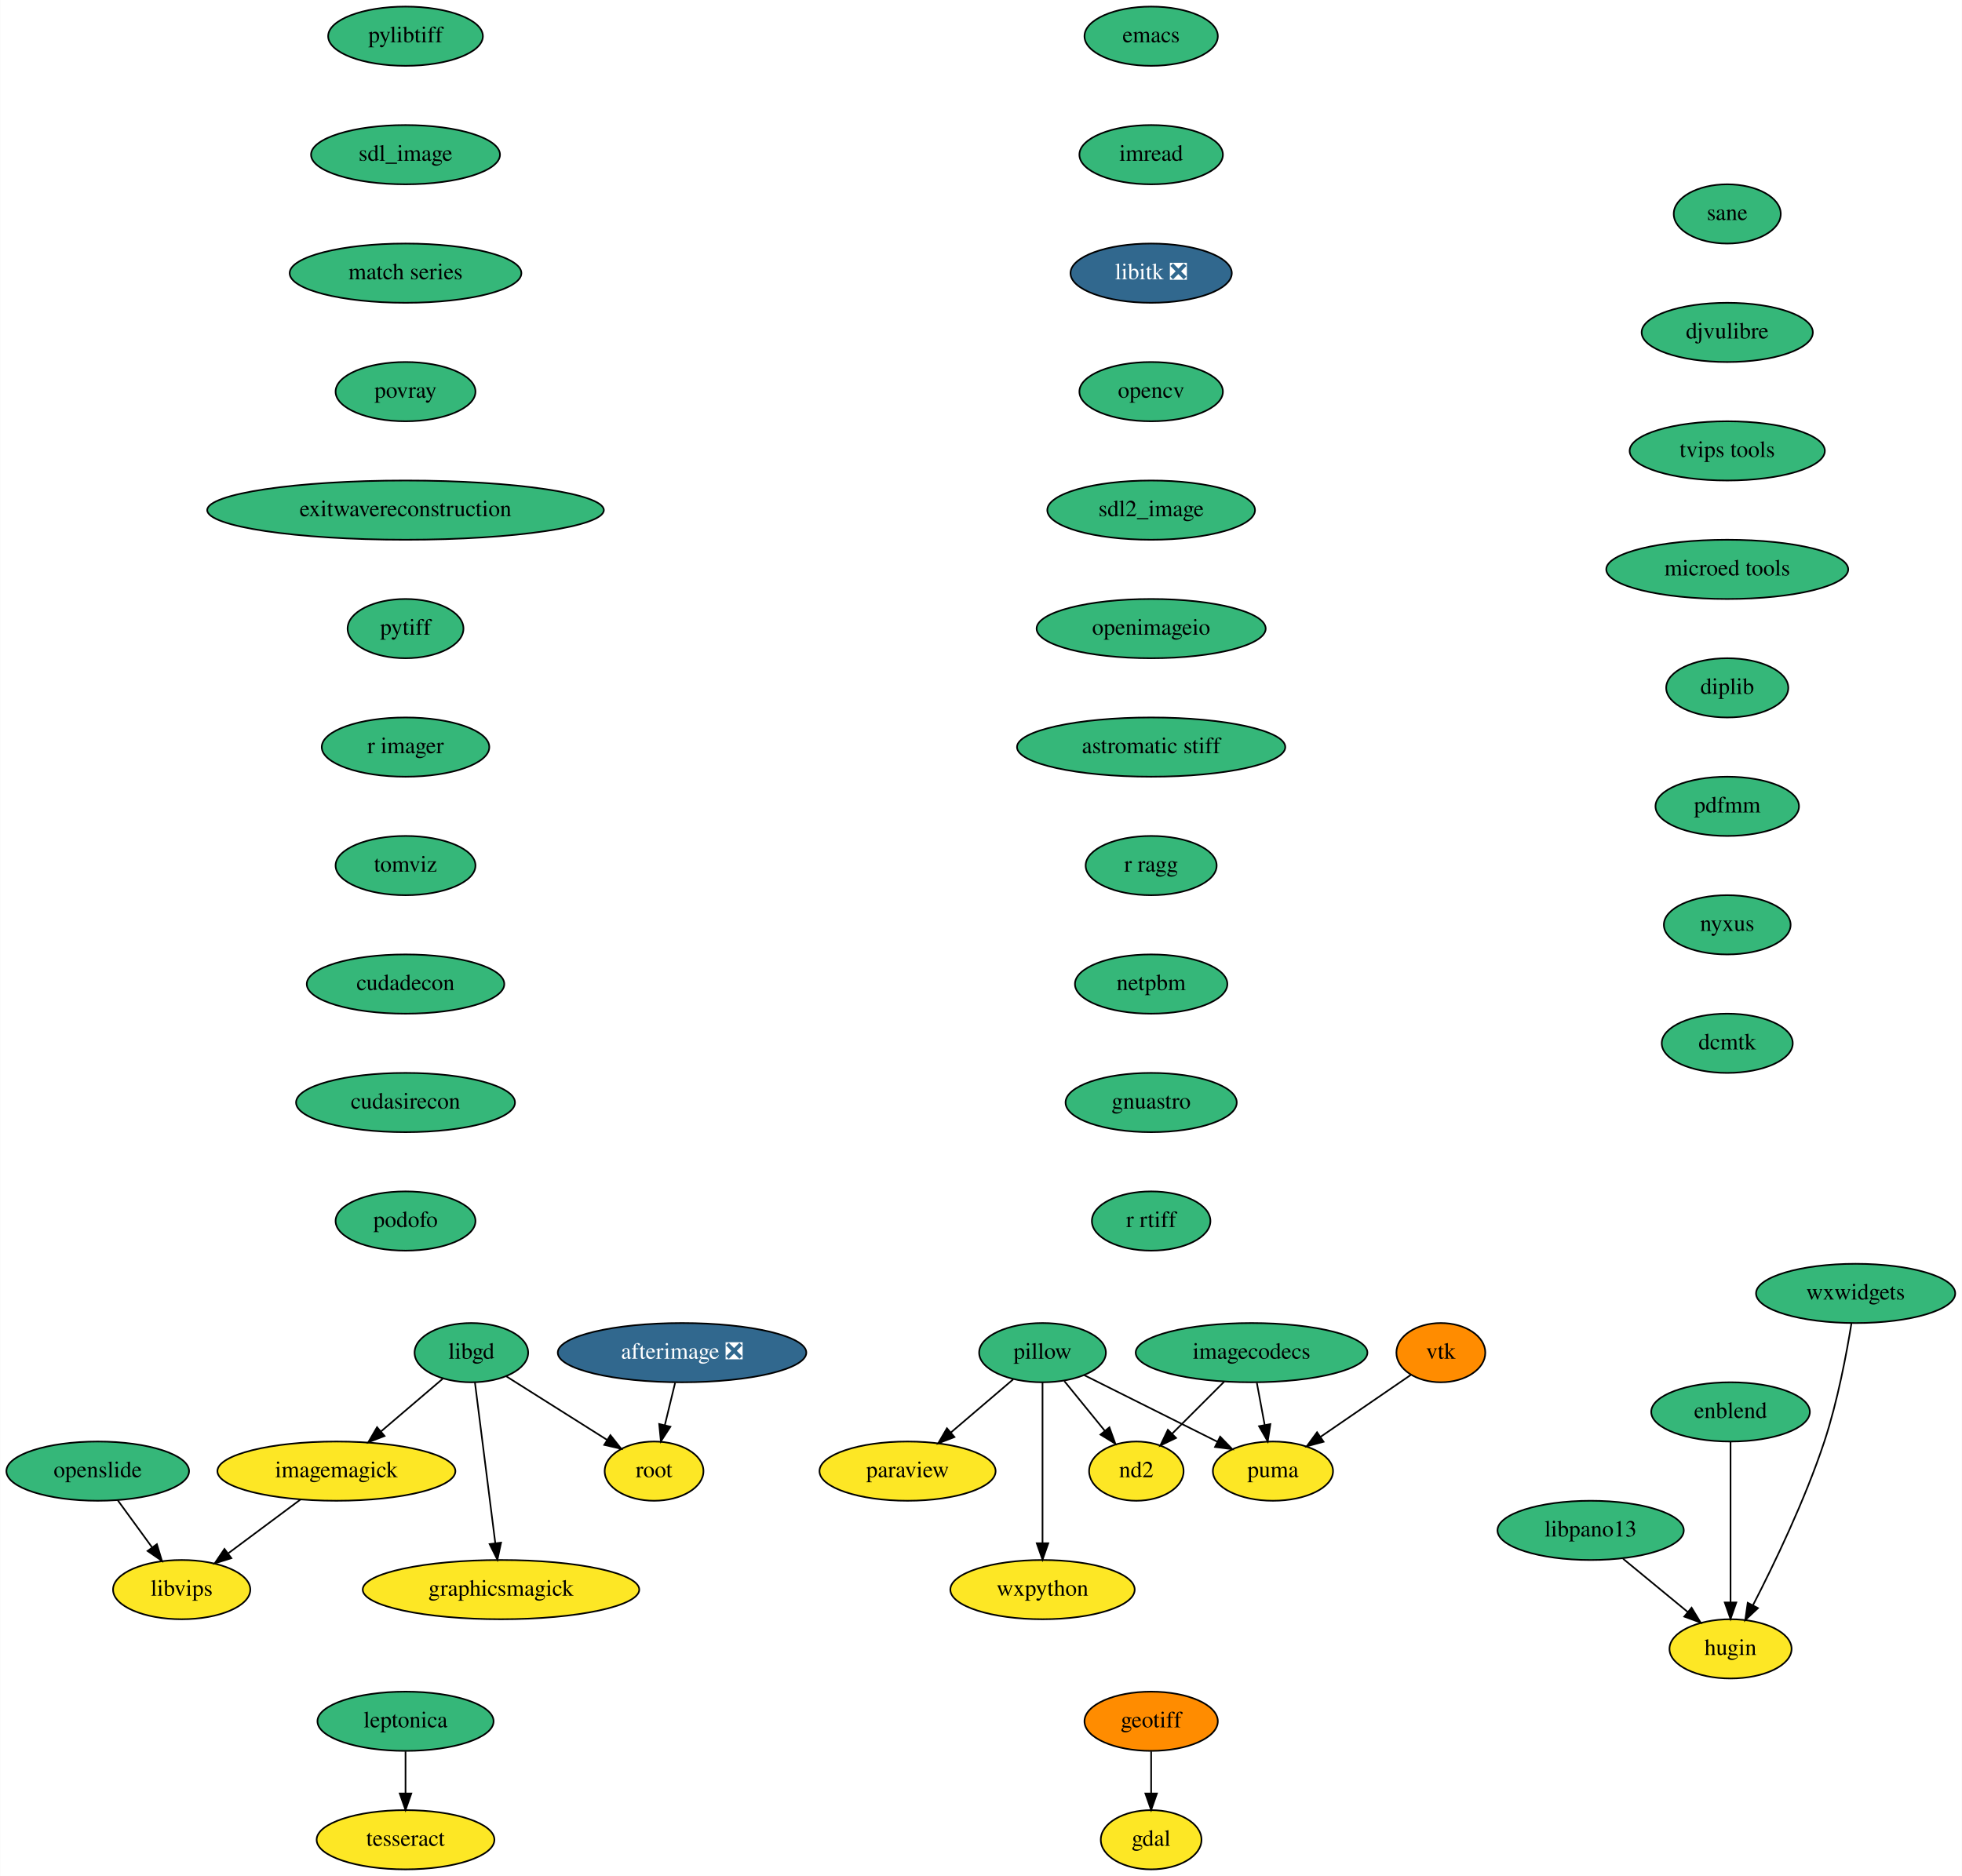
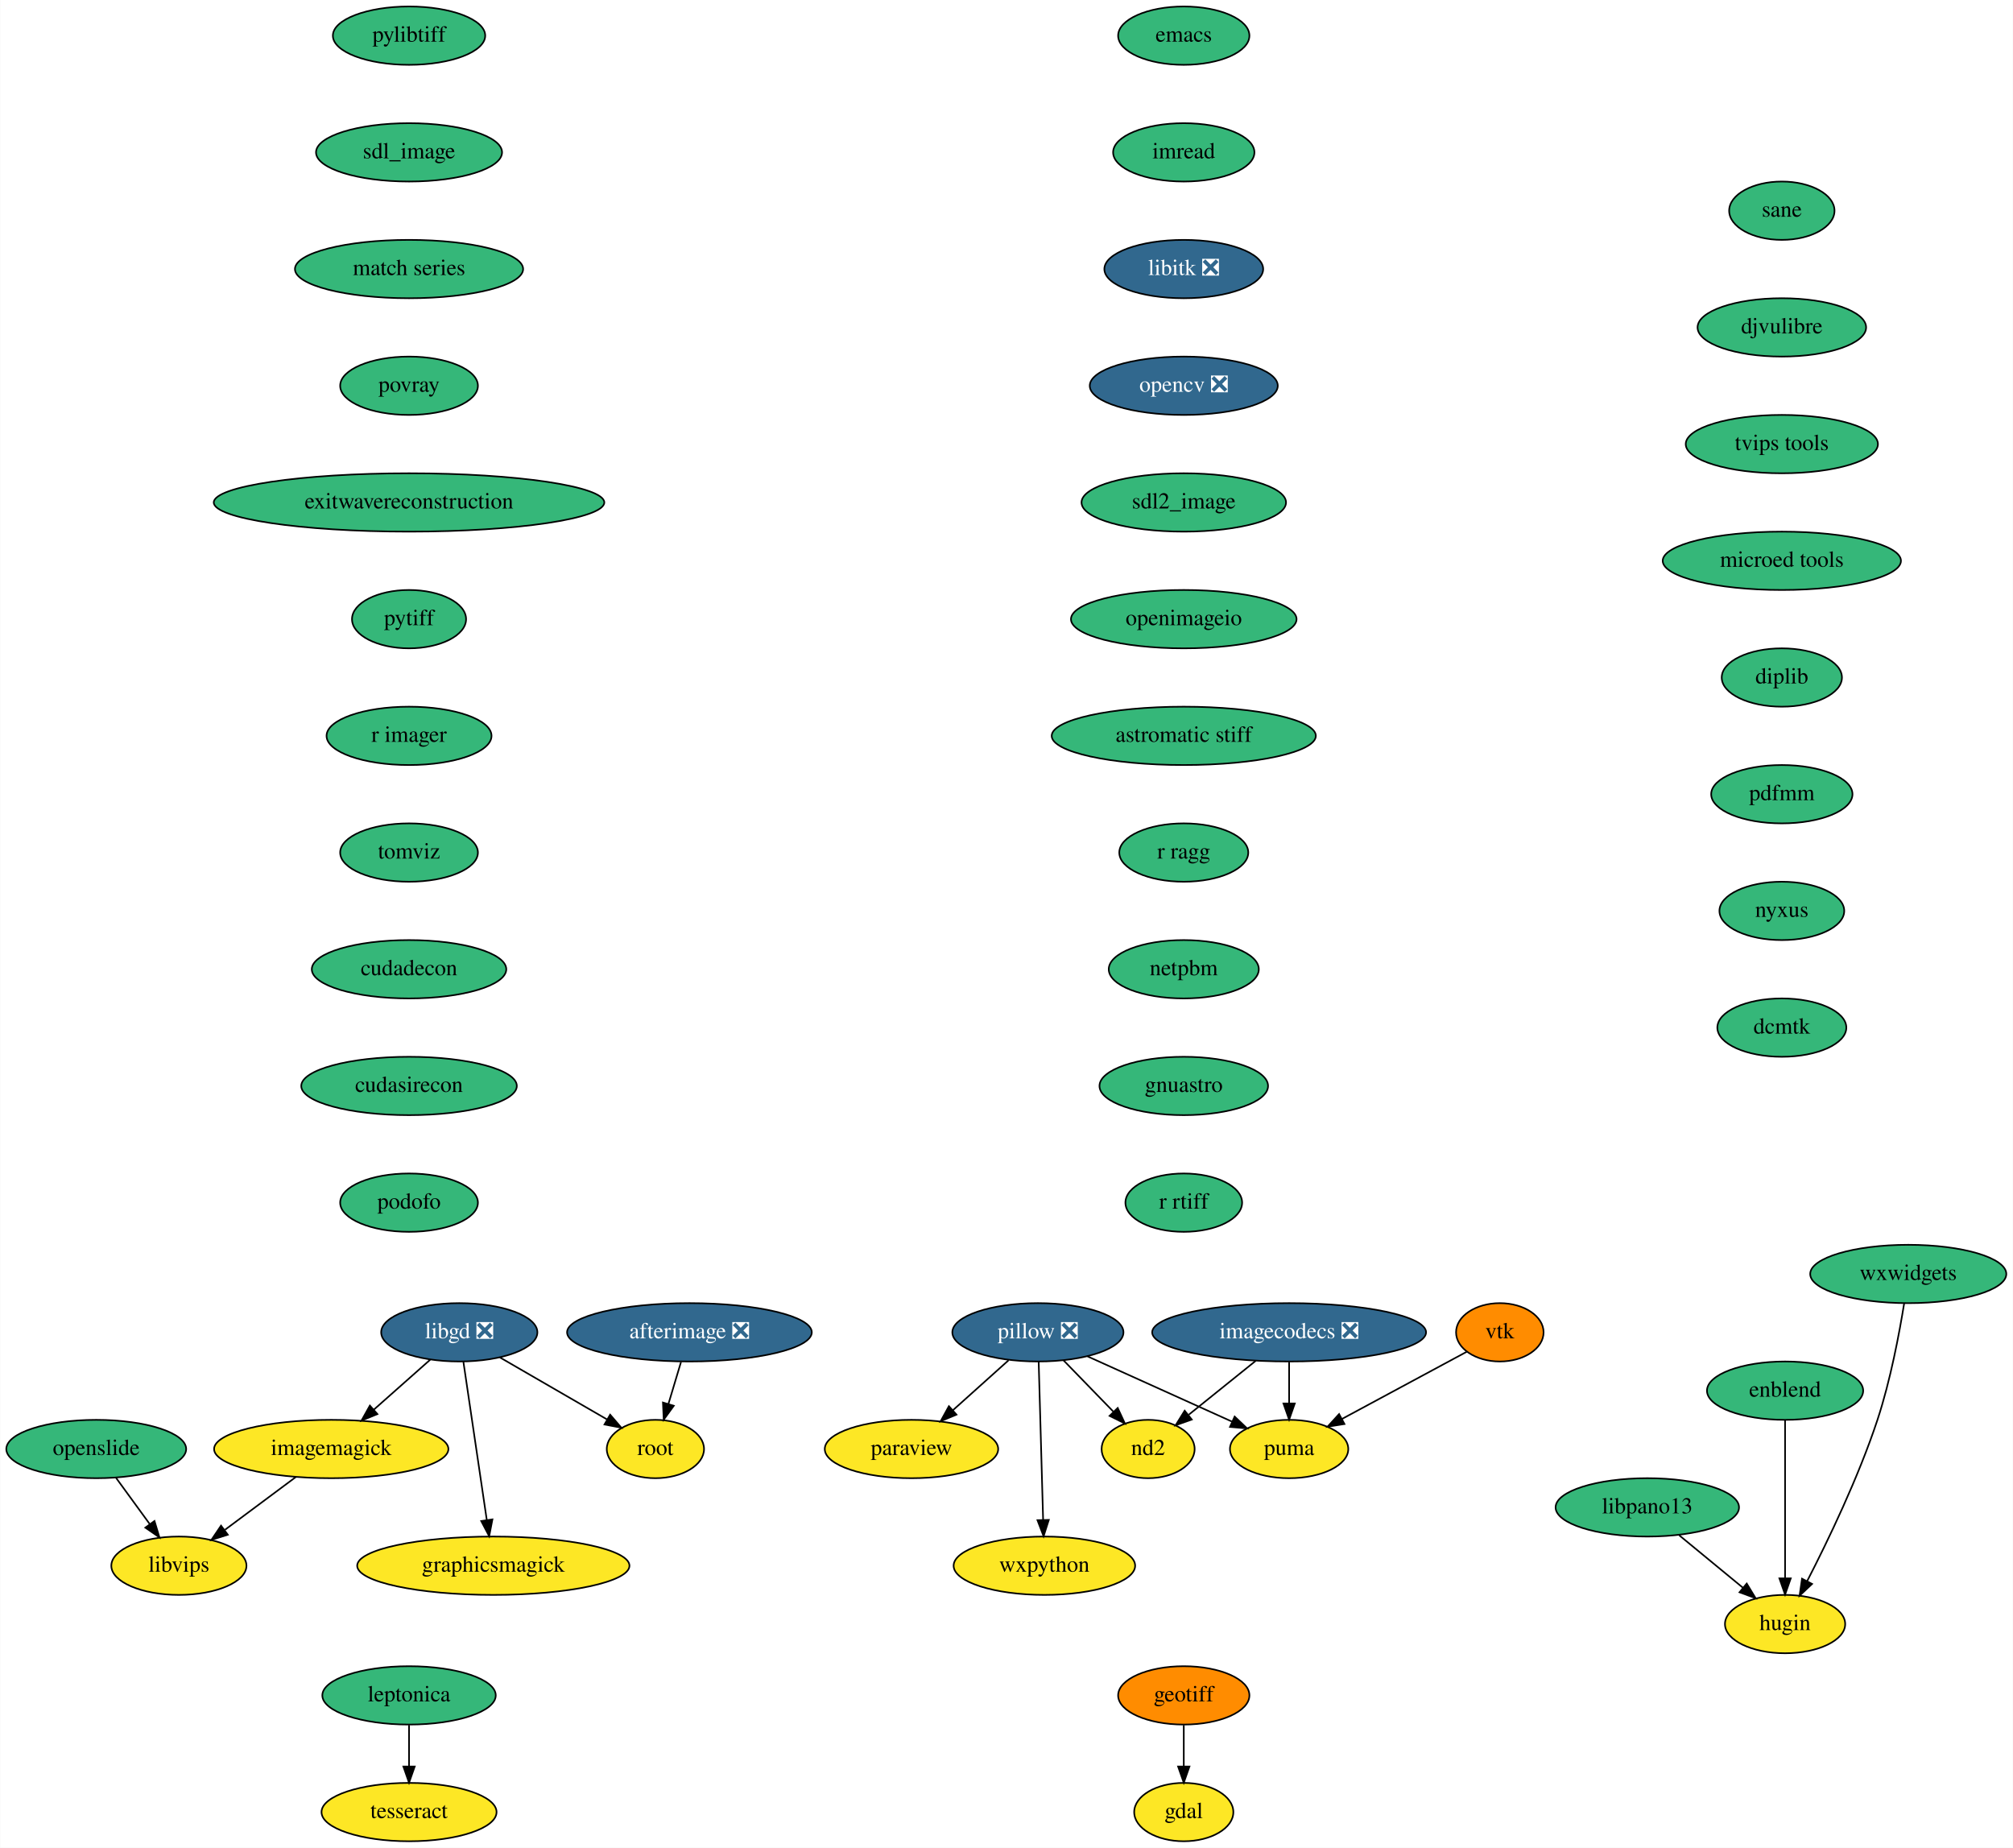
- <svg xmlns="http://www.w3.org/2000/svg" xmlns:xlink="http://www.w3.org/1999/xlink" width="1192pt" height="1140pt" viewBox="0.00 0.00 1191.75 1140.00">
+ <svg xmlns="http://www.w3.org/2000/svg" xmlns:xlink="http://www.w3.org/1999/xlink" width="1242pt" height="1140pt" viewBox="0.00 0.00 1241.75 1140.00">
  <g id="graph0" class="graph" transform="scale(1 1) rotate(0) translate(4 1136)">
-     <polygon fill="white" stroke="none" points="-4,4 -4,-1136 1187.75,-1136 1187.75,4 -4,4" />
+     <polygon fill="white" stroke="none" points="-4,4 -4,-1136 1237.75,-1136 1237.75,4 -4,4" />
    <g id="node1" class="node">
      <g id="a_node1">
        <a xlink:href="https://github.com/conda-forge/emacs-feedstock" xlink:title="emacs">
-           <ellipse fill="#35b779" stroke="black" cx="695.25" cy="-1114" rx="40.5" ry="18" />
-           <text text-anchor="middle" x="695.25" y="-1110.3" font-family="Times,serif" font-size="14.00">emacs</text>
+           <ellipse fill="#35b779" stroke="black" cx="726.25" cy="-1114" rx="40.5" ry="18" />
+           <text text-anchor="middle" x="726.25" y="-1110.3" font-family="Times,serif" font-size="14.00">emacs</text>
        </a>
      </g>
    </g>
    <g id="node2" class="node">
      <g id="a_node2">
        <a xlink:href="https://github.com/conda-forge/imread-feedstock" xlink:title="imread">
-           <ellipse fill="#35b779" stroke="black" cx="695.25" cy="-1042" rx="43.59" ry="18" />
-           <text text-anchor="middle" x="695.25" y="-1038.3" font-family="Times,serif" font-size="14.00">imread</text>
+           <ellipse fill="#35b779" stroke="black" cx="726.25" cy="-1042" rx="43.59" ry="18" />
+           <text text-anchor="middle" x="726.25" y="-1038.3" font-family="Times,serif" font-size="14.00">imread</text>
        </a>
      </g>
    </g>
    <g id="node7" class="node">
      <g id="a_node7">
        <a xlink:href="https://github.com/conda-forge/libitk-feedstock/pull/78" xlink:title="libitk ❎">
-           <ellipse fill="#31688e" stroke="black" cx="695.25" cy="-970" rx="48.99" ry="18" />
-           <text text-anchor="middle" x="695.25" y="-966.3" font-family="Times,serif" font-size="14.00" fill="white">libitk ❎</text>
+           <ellipse fill="#31688e" stroke="black" cx="726.25" cy="-970" rx="48.99" ry="18" />
+           <text text-anchor="middle" x="726.25" y="-966.3" font-family="Times,serif" font-size="14.00" fill="white">libitk ❎</text>
        </a>
      </g>
    </g>
    <g id="node3" class="node">
      <g id="a_node3">
        <a xlink:href="https://github.com/conda-forge/gdal-feedstock" xlink:title="gdal">
-           <ellipse fill="#fde725" stroke="black" cx="695.25" cy="-18" rx="30.59" ry="18" />
-           <text text-anchor="middle" x="695.25" y="-14.3" font-family="Times,serif" font-size="14.00">gdal</text>
+           <ellipse fill="#fde725" stroke="black" cx="726.25" cy="-18" rx="30.59" ry="18" />
+           <text text-anchor="middle" x="726.25" y="-14.3" font-family="Times,serif" font-size="14.00">gdal</text>
        </a>
      </g>
    </g>
    <g id="node4" class="node">
      <g id="a_node4">
        <a xlink:href="https://github.com/conda-forge/geotiff-feedstock" xlink:title="geotiff">
-           <ellipse fill="#ff8c00" stroke="black" cx="695.25" cy="-90" rx="40.5" ry="18" />
-           <text text-anchor="middle" x="695.25" y="-86.3" font-family="Times,serif" font-size="14.00">geotiff</text>
+           <ellipse fill="#ff8c00" stroke="black" cx="726.25" cy="-90" rx="40.5" ry="18" />
+           <text text-anchor="middle" x="726.25" y="-86.3" font-family="Times,serif" font-size="14.00">geotiff</text>
        </a>
      </g>
    </g>
    <g id="edge2" class="edge">
-       <path fill="none" stroke="black" d="M695.25,-71.7C695.25,-63.98 695.25,-54.71 695.25,-46.11" />
-       <polygon fill="black" stroke="black" points="698.75,-46.1 695.25,-36.1 691.75,-46.1 698.75,-46.1" />
+       <path fill="none" stroke="black" d="M726.25,-71.7C726.25,-63.98 726.25,-54.71 726.25,-46.11" />
+       <polygon fill="black" stroke="black" points="729.75,-46.1 726.25,-36.1 722.75,-46.1 729.75,-46.1" />
    </g>
    <g id="node5" class="node">
      <g id="a_node5">
        <a xlink:href="https://github.com/conda-forge/imagemagick-feedstock" xlink:title="imagemagick">
          <ellipse fill="#fde725" stroke="black" cx="200.25" cy="-242" rx="72.29" ry="18" />
          <text text-anchor="middle" x="200.25" y="-238.3" font-family="Times,serif" font-size="14.00">imagemagick</text>
        </a>
      </g>
    </g>
    <g id="node6" class="node">
      <g id="a_node6">
        <a xlink:href="https://github.com/conda-forge/libvips-feedstock" xlink:title="libvips">
          <ellipse fill="#fde725" stroke="black" cx="106.25" cy="-170" rx="41.69" ry="18" />
          <text text-anchor="middle" x="106.25" y="-166.3" font-family="Times,serif" font-size="14.00">libvips</text>
        </a>
      </g>
    </g>
    <g id="edge3" class="edge">
      <path fill="none" stroke="black" d="M178.44,-224.76C165.42,-215.07 148.73,-202.64 134.68,-192.17" />
      <polygon fill="black" stroke="black" points="136.43,-189.12 126.32,-185.95 132.25,-194.73 136.43,-189.12" />
    </g>
    <g id="node11" class="node">
      <g id="a_node11">
-         <a xlink:href="https://github.com/conda-forge/opencv-feedstock" xlink:title="opencv">
-           <ellipse fill="#35b779" stroke="black" cx="695.25" cy="-898" rx="43.59" ry="18" />
-           <text text-anchor="middle" x="695.25" y="-894.3" font-family="Times,serif" font-size="14.00">opencv</text>
+         <a xlink:href="https://github.com/conda-forge/opencv-feedstock/pull/342" xlink:title="opencv ❎">
+           <ellipse fill="#31688e" stroke="black" cx="726.25" cy="-898" rx="58" ry="18" />
+           <text text-anchor="middle" x="726.25" y="-894.3" font-family="Times,serif" font-size="14.00" fill="white">opencv ❎</text>
        </a>
      </g>
    </g>
    <g id="node8" class="node">
      <g id="a_node8">
-         <a xlink:href="https://github.com/conda-forge/libgd-feedstock" xlink:title="libgd">
-           <ellipse fill="#35b779" stroke="black" cx="282.25" cy="-314" rx="34.5" ry="18" />
-           <text text-anchor="middle" x="282.25" y="-310.3" font-family="Times,serif" font-size="14.00">libgd</text>
+         <a xlink:href="https://github.com/conda-forge/libgd-feedstock/pull/47" xlink:title="libgd ❎">
+           <ellipse fill="#31688e" stroke="black" cx="279.25" cy="-314" rx="48.19" ry="18" />
+           <text text-anchor="middle" x="279.25" y="-310.3" font-family="Times,serif" font-size="14.00" fill="white">libgd ❎</text>
        </a>
      </g>
    </g>
    <g id="edge5" class="edge">
-       <path fill="none" stroke="black" d="M264.86,-298.15C253.98,-288.87 239.74,-276.72 227.4,-266.18" />
-       <polygon fill="black" stroke="black" points="229.5,-263.37 219.62,-259.54 224.95,-268.69 229.5,-263.37" />
+       <path fill="none" stroke="black" d="M261.32,-297.12C251.04,-288 237.94,-276.4 226.51,-266.28" />
+       <polygon fill="black" stroke="black" points="228.73,-263.56 218.92,-259.55 224.09,-268.8 228.73,-263.56" />
    </g>
    <g id="node9" class="node">
      <g id="a_node9">
        <a xlink:href="https://github.com/conda-forge/graphicsmagick-feedstock" xlink:title="graphicsmagick">
          <ellipse fill="#fde725" stroke="black" cx="300.25" cy="-170" rx="84" ry="18" />
          <text text-anchor="middle" x="300.25" y="-166.3" font-family="Times,serif" font-size="14.00">graphicsmagick</text>
        </a>
      </g>
    </g>
    <g id="edge6" class="edge">
-       <path fill="none" stroke="black" d="M284.42,-295.87C287.48,-271.67 293.12,-227.21 296.77,-198.39" />
-       <polygon fill="black" stroke="black" points="300.28,-198.55 298.07,-188.19 293.34,-197.67 300.28,-198.55" />
+       <path fill="none" stroke="black" d="M281.78,-295.87C285.36,-271.67 291.93,-227.21 296.19,-198.39" />
+       <polygon fill="black" stroke="black" points="299.7,-198.59 297.7,-188.19 292.78,-197.57 299.7,-198.59" />
    </g>
    <g id="node10" class="node">
      <g id="a_node10">
        <a xlink:href="https://github.com/conda-forge/root-feedstock" xlink:title="root">
-           <ellipse fill="#fde725" stroke="black" cx="393.25" cy="-242" rx="30" ry="18" />
-           <text text-anchor="middle" x="393.25" y="-238.3" font-family="Times,serif" font-size="14.00">root</text>
+           <ellipse fill="#fde725" stroke="black" cx="400.25" cy="-242" rx="30" ry="18" />
+           <text text-anchor="middle" x="400.25" y="-238.3" font-family="Times,serif" font-size="14.00">root</text>
        </a>
      </g>
    </g>
    <g id="edge7" class="edge">
-       <path fill="none" stroke="black" d="M303.38,-299.67C320.76,-288.71 345.55,-273.08 364.69,-261.01" />
-       <polygon fill="black" stroke="black" points="366.71,-263.87 373.3,-255.58 362.98,-257.95 366.71,-263.87" />
+       <path fill="none" stroke="black" d="M304.32,-298.5C323.53,-287.38 350.09,-272.01 370.4,-260.27" />
+       <polygon fill="black" stroke="black" points="372.33,-263.19 379.24,-255.15 368.83,-257.13 372.33,-263.19" />
    </g>
    <g id="node12" class="node">
      <g id="a_node12">
        <a xlink:href="https://github.com/conda-forge/sdl2_image-feedstock" xlink:title="sdl2_image">
-           <ellipse fill="#35b779" stroke="black" cx="695.25" cy="-826" rx="63.09" ry="18" />
-           <text text-anchor="middle" x="695.25" y="-822.3" font-family="Times,serif" font-size="14.00">sdl2_image</text>
+           <ellipse fill="#35b779" stroke="black" cx="726.25" cy="-826" rx="63.09" ry="18" />
+           <text text-anchor="middle" x="726.25" y="-822.3" font-family="Times,serif" font-size="14.00">sdl2_image</text>
        </a>
      </g>
    </g>
    <g id="node19" class="node">
      <g id="a_node19">
        <a xlink:href="https://github.com/conda-forge/openimageio-feedstock" xlink:title="openimageio">
-           <ellipse fill="#35b779" stroke="black" cx="695.25" cy="-754" rx="69.59" ry="18" />
-           <text text-anchor="middle" x="695.25" y="-750.3" font-family="Times,serif" font-size="14.00">openimageio</text>
+           <ellipse fill="#35b779" stroke="black" cx="726.25" cy="-754" rx="69.59" ry="18" />
+           <text text-anchor="middle" x="726.25" y="-750.3" font-family="Times,serif" font-size="14.00">openimageio</text>
        </a>
      </g>
    </g>
    <g id="node13" class="node">
      <g id="a_node13">
        <a xlink:href="https://github.com/conda-forge/paraview-feedstock" xlink:title="paraview">
-           <ellipse fill="#fde725" stroke="black" cx="547.25" cy="-242" rx="53.5" ry="18" />
-           <text text-anchor="middle" x="547.25" y="-238.3" font-family="Times,serif" font-size="14.00">paraview</text>
+           <ellipse fill="#fde725" stroke="black" cx="558.25" cy="-242" rx="53.5" ry="18" />
+           <text text-anchor="middle" x="558.25" y="-238.3" font-family="Times,serif" font-size="14.00">paraview</text>
        </a>
      </g>
    </g>
    <g id="node14" class="node">
      <g id="a_node14">
-         <a xlink:href="https://github.com/conda-forge/pillow-feedstock" xlink:title="pillow">
-           <ellipse fill="#35b779" stroke="black" cx="629.25" cy="-314" rx="38.5" ry="18" />
-           <text text-anchor="middle" x="629.25" y="-310.3" font-family="Times,serif" font-size="14.00">pillow</text>
+         <a xlink:href="https://github.com/conda-forge/pillow-feedstock/pull/129" xlink:title="pillow ❎">
+           <ellipse fill="#31688e" stroke="black" cx="636.25" cy="-314" rx="52.79" ry="18" />
+           <text text-anchor="middle" x="636.25" y="-310.3" font-family="Times,serif" font-size="14.00" fill="white">pillow ❎</text>
        </a>
      </g>
    </g>
    <g id="edge10" class="edge">
-       <path fill="none" stroke="black" d="M611.45,-297.81C600.4,-288.38 586,-276.08 573.63,-265.53" />
-       <polygon fill="black" stroke="black" points="575.74,-262.72 565.86,-258.89 571.19,-268.04 575.74,-262.72" />
+       <path fill="none" stroke="black" d="M618.15,-296.76C607.92,-287.58 594.95,-275.94 583.7,-265.84" />
+       <polygon fill="black" stroke="black" points="586.02,-263.22 576.24,-259.15 581.34,-268.43 586.02,-263.22" />
    </g>
    <g id="node15" class="node">
      <g id="a_node15">
        <a xlink:href="https://github.com/conda-forge/wxpython-feedstock" xlink:title="wxpython">
-           <ellipse fill="#fde725" stroke="black" cx="629.25" cy="-170" rx="56" ry="18" />
-           <text text-anchor="middle" x="629.25" y="-166.3" font-family="Times,serif" font-size="14.00">wxpython</text>
+           <ellipse fill="#fde725" stroke="black" cx="640.25" cy="-170" rx="56" ry="18" />
+           <text text-anchor="middle" x="640.25" y="-166.3" font-family="Times,serif" font-size="14.00">wxpython</text>
        </a>
      </g>
    </g>
    <g id="edge11" class="edge">
-       <path fill="none" stroke="black" d="M629.25,-295.87C629.25,-271.67 629.25,-227.21 629.25,-198.39" />
-       <polygon fill="black" stroke="black" points="632.75,-198.19 629.25,-188.19 625.75,-198.19 632.75,-198.19" />
+       <path fill="none" stroke="black" d="M636.73,-295.87C637.41,-271.67 638.66,-227.21 639.47,-198.39" />
+       <polygon fill="black" stroke="black" points="642.98,-198.28 639.76,-188.19 635.98,-198.09 642.98,-198.28" />
    </g>
    <g id="node16" class="node">
      <g id="a_node16">
        <a xlink:href="https://github.com/conda-forge/puma-feedstock" xlink:title="puma">
-           <ellipse fill="#fde725" stroke="black" cx="769.25" cy="-242" rx="36.5" ry="18" />
-           <text text-anchor="middle" x="769.25" y="-238.3" font-family="Times,serif" font-size="14.00">puma</text>
+           <ellipse fill="#fde725" stroke="black" cx="791.25" cy="-242" rx="36.5" ry="18" />
+           <text text-anchor="middle" x="791.25" y="-238.3" font-family="Times,serif" font-size="14.00">puma</text>
        </a>
      </g>
    </g>
    <g id="edge12" class="edge">
-       <path fill="none" stroke="black" d="M654.6,-300.32C677.24,-289 710.57,-272.34 735.46,-259.89" />
-       <polygon fill="black" stroke="black" points="737.17,-262.95 744.55,-255.35 734.04,-256.69 737.17,-262.95" />
+       <path fill="none" stroke="black" d="M666.87,-299.17C692.48,-287.6 729.04,-271.09 755.9,-258.96" />
+       <polygon fill="black" stroke="black" points="757.64,-262.02 765.32,-254.71 754.76,-255.64 757.64,-262.02" />
    </g>
    <g id="node17" class="node">
      <g id="a_node17">
        <a xlink:href="https://github.com/conda-forge/nd2-feedstock" xlink:title="nd2">
-           <ellipse fill="#fde725" stroke="black" cx="686.25" cy="-242" rx="28.7" ry="18" />
-           <text text-anchor="middle" x="686.25" y="-238.3" font-family="Times,serif" font-size="14.00">nd2</text>
+           <ellipse fill="#fde725" stroke="black" cx="704.25" cy="-242" rx="28.7" ry="18" />
+           <text text-anchor="middle" x="704.25" y="-238.3" font-family="Times,serif" font-size="14.00">nd2</text>
        </a>
      </g>
    </g>
    <g id="edge13" class="edge">
-       <path fill="none" stroke="black" d="M642.47,-296.76C649.76,-287.8 658.96,-276.51 667.03,-266.59" />
-       <polygon fill="black" stroke="black" points="669.89,-268.63 673.49,-258.67 664.46,-264.21 669.89,-268.63" />
+       <path fill="none" stroke="black" d="M652.02,-296.76C661.15,-287.37 672.76,-275.41 682.72,-265.15" />
+       <polygon fill="black" stroke="black" points="685.49,-267.33 689.95,-257.72 680.47,-262.45 685.49,-267.33" />
    </g>
    <g id="node18" class="node">
      <g id="a_node18">
        <a xlink:href="https://github.com/conda-forge/vtk-feedstock" xlink:title="vtk">
-           <ellipse fill="#ff8c00" stroke="black" cx="871.25" cy="-314" rx="27" ry="18" />
-           <text text-anchor="middle" x="871.25" y="-310.3" font-family="Times,serif" font-size="14.00">vtk</text>
+           <ellipse fill="#ff8c00" stroke="black" cx="921.25" cy="-314" rx="27" ry="18" />
+           <text text-anchor="middle" x="921.25" y="-310.3" font-family="Times,serif" font-size="14.00">vtk</text>
        </a>
      </g>
    </g>
    <g id="edge14" class="edge">
-       <path fill="none" stroke="black" d="M853.01,-300.49C837.74,-290.01 815.69,-274.87 798.04,-262.76" />
-       <polygon fill="black" stroke="black" points="800,-259.86 789.78,-257.09 796.04,-265.63 800,-259.86" />
+       <path fill="none" stroke="black" d="M900.93,-302.06C880.29,-290.95 847.99,-273.56 823.78,-260.52" />
+       <polygon fill="black" stroke="black" points="825.4,-257.42 814.94,-255.76 822.08,-263.58 825.4,-257.42" />
    </g>
    <g id="node23" class="node">
      <g id="a_node23">
        <a xlink:href="https://github.com/conda-forge/astromatic-stiff-feedstock" xlink:title="astromatic stiff">
-           <ellipse fill="#35b779" stroke="black" cx="695.25" cy="-682" rx="81.49" ry="18" />
-           <text text-anchor="middle" x="695.25" y="-678.3" font-family="Times,serif" font-size="14.00">astromatic stiff</text>
+           <ellipse fill="#35b779" stroke="black" cx="726.25" cy="-682" rx="81.49" ry="18" />
+           <text text-anchor="middle" x="726.25" y="-678.3" font-family="Times,serif" font-size="14.00">astromatic stiff</text>
        </a>
      </g>
    </g>
    <g id="node20" class="node">
      <g id="a_node20">
        <a xlink:href="https://github.com/conda-forge/leptonica-feedstock" xlink:title="leptonica">
-           <ellipse fill="#35b779" stroke="black" cx="242.25" cy="-90" rx="53.5" ry="18" />
-           <text text-anchor="middle" x="242.25" y="-86.3" font-family="Times,serif" font-size="14.00">leptonica</text>
+           <ellipse fill="#35b779" stroke="black" cx="248.25" cy="-90" rx="53.5" ry="18" />
+           <text text-anchor="middle" x="248.25" y="-86.3" font-family="Times,serif" font-size="14.00">leptonica</text>
        </a>
      </g>
    </g>
    <g id="node21" class="node">
      <g id="a_node21">
        <a xlink:href="https://github.com/conda-forge/tesseract-feedstock" xlink:title="tesseract">
-           <ellipse fill="#fde725" stroke="black" cx="242.25" cy="-18" rx="54" ry="18" />
-           <text text-anchor="middle" x="242.25" y="-14.3" font-family="Times,serif" font-size="14.00">tesseract</text>
+           <ellipse fill="#fde725" stroke="black" cx="248.25" cy="-18" rx="54" ry="18" />
+           <text text-anchor="middle" x="248.25" y="-14.3" font-family="Times,serif" font-size="14.00">tesseract</text>
        </a>
      </g>
    </g>
    <g id="edge16" class="edge">
-       <path fill="none" stroke="black" d="M242.25,-71.7C242.25,-63.98 242.25,-54.71 242.25,-46.11" />
-       <polygon fill="black" stroke="black" points="245.75,-46.1 242.25,-36.1 238.75,-46.1 245.75,-46.1" />
+       <path fill="none" stroke="black" d="M248.25,-71.7C248.25,-63.98 248.25,-54.71 248.25,-46.11" />
+       <polygon fill="black" stroke="black" points="251.75,-46.1 248.25,-36.1 244.75,-46.1 251.75,-46.1" />
    </g>
    <g id="node22" class="node">
      <g id="a_node22">
        <a xlink:href="https://github.com/conda-forge/afterimage-feedstock/pull/13" xlink:title="afterimage ❎">
-           <ellipse fill="#31688e" stroke="black" cx="410.25" cy="-314" rx="75.5" ry="18" />
-           <text text-anchor="middle" x="410.25" y="-310.3" font-family="Times,serif" font-size="14.00" fill="white">afterimage ❎</text>
+           <ellipse fill="#31688e" stroke="black" cx="421.25" cy="-314" rx="75.5" ry="18" />
+           <text text-anchor="middle" x="421.25" y="-310.3" font-family="Times,serif" font-size="14.00" fill="white">afterimage ❎</text>
        </a>
      </g>
    </g>
    <g id="edge17" class="edge">
-       <path fill="none" stroke="black" d="M406.04,-295.7C404.15,-287.9 401.87,-278.51 399.76,-269.83" />
-       <polygon fill="black" stroke="black" points="403.16,-269 397.4,-260.1 396.36,-270.65 403.16,-269" />
+       <path fill="none" stroke="black" d="M416.05,-295.7C413.71,-287.9 410.9,-278.51 408.29,-269.83" />
+       <polygon fill="black" stroke="black" points="411.6,-268.68 405.38,-260.1 404.9,-270.69 411.6,-268.68" />
    </g>
    <g id="node24" class="node">
      <g id="a_node24">
        <a xlink:href="https://github.com/conda-forge/r-ragg-feedstock" xlink:title="r ragg">
-           <ellipse fill="#35b779" stroke="black" cx="695.25" cy="-610" rx="39.79" ry="18" />
-           <text text-anchor="middle" x="695.25" y="-606.3" font-family="Times,serif" font-size="14.00">r ragg</text>
+           <ellipse fill="#35b779" stroke="black" cx="726.25" cy="-610" rx="39.79" ry="18" />
+           <text text-anchor="middle" x="726.25" y="-606.3" font-family="Times,serif" font-size="14.00">r ragg</text>
        </a>
      </g>
    </g>
    <g id="node25" class="node">
      <g id="a_node25">
        <a xlink:href="https://github.com/conda-forge/netpbm-feedstock" xlink:title="netpbm">
-           <ellipse fill="#35b779" stroke="black" cx="695.25" cy="-538" rx="46.29" ry="18" />
-           <text text-anchor="middle" x="695.25" y="-534.3" font-family="Times,serif" font-size="14.00">netpbm</text>
+           <ellipse fill="#35b779" stroke="black" cx="726.25" cy="-538" rx="46.29" ry="18" />
+           <text text-anchor="middle" x="726.25" y="-534.3" font-family="Times,serif" font-size="14.00">netpbm</text>
        </a>
      </g>
    </g>
    <g id="node26" class="node">
      <g id="a_node26">
        <a xlink:href="https://github.com/conda-forge/gnuastro-feedstock" xlink:title="gnuastro">
-           <ellipse fill="#35b779" stroke="black" cx="695.25" cy="-466" rx="52" ry="18" />
-           <text text-anchor="middle" x="695.25" y="-462.3" font-family="Times,serif" font-size="14.00">gnuastro</text>
+           <ellipse fill="#35b779" stroke="black" cx="726.25" cy="-466" rx="52" ry="18" />
+           <text text-anchor="middle" x="726.25" y="-462.3" font-family="Times,serif" font-size="14.00">gnuastro</text>
        </a>
      </g>
    </g>
    <g id="node28" class="node">
      <g id="a_node28">
        <a xlink:href="https://github.com/conda-forge/r-rtiff-feedstock" xlink:title="r rtiff">
-           <ellipse fill="#35b779" stroke="black" cx="695.25" cy="-394" rx="36" ry="18" />
-           <text text-anchor="middle" x="695.25" y="-390.3" font-family="Times,serif" font-size="14.00">r rtiff</text>
+           <ellipse fill="#35b779" stroke="black" cx="726.25" cy="-394" rx="36" ry="18" />
+           <text text-anchor="middle" x="726.25" y="-390.3" font-family="Times,serif" font-size="14.00">r rtiff</text>
        </a>
      </g>
    </g>
    <g id="node27" class="node">
      <g id="a_node27">
        <a xlink:href="https://github.com/conda-forge/openslide-feedstock" xlink:title="openslide">
          <ellipse fill="#35b779" stroke="black" cx="55.25" cy="-242" rx="55.49" ry="18" />
          <text text-anchor="middle" x="55.25" y="-238.3" font-family="Times,serif" font-size="14.00">openslide</text>
        </a>
      </g>
    </g>
    <g id="edge22" class="edge">
      <path fill="none" stroke="black" d="M67.33,-224.41C73.56,-215.87 81.27,-205.28 88.19,-195.79" />
      <polygon fill="black" stroke="black" points="91.19,-197.61 94.25,-187.47 85.53,-193.49 91.19,-197.61" />
    </g>
    <g id="node29" class="node">
      <g id="a_node29">
        <a xlink:href="https://github.com/conda-forge/pylibtiff-feedstock" xlink:title="pylibtiff">
-           <ellipse fill="#35b779" stroke="black" cx="242.25" cy="-1114" rx="47" ry="18" />
-           <text text-anchor="middle" x="242.25" y="-1110.3" font-family="Times,serif" font-size="14.00">pylibtiff</text>
+           <ellipse fill="#35b779" stroke="black" cx="248.25" cy="-1114" rx="47" ry="18" />
+           <text text-anchor="middle" x="248.25" y="-1110.3" font-family="Times,serif" font-size="14.00">pylibtiff</text>
        </a>
      </g>
    </g>
    <g id="node30" class="node">
      <g id="a_node30">
        <a xlink:href="https://github.com/conda-forge/sdl_image-feedstock" xlink:title="sdl_image">
-           <ellipse fill="#35b779" stroke="black" cx="242.25" cy="-1042" rx="57.39" ry="18" />
-           <text text-anchor="middle" x="242.25" y="-1038.3" font-family="Times,serif" font-size="14.00">sdl_image</text>
+           <ellipse fill="#35b779" stroke="black" cx="248.25" cy="-1042" rx="57.39" ry="18" />
+           <text text-anchor="middle" x="248.25" y="-1038.3" font-family="Times,serif" font-size="14.00">sdl_image</text>
        </a>
      </g>
    </g>
    <g id="node31" class="node">
      <g id="a_node31">
        <a xlink:href="https://github.com/conda-forge/match-series-feedstock" xlink:title="match series">
-           <ellipse fill="#35b779" stroke="black" cx="242.25" cy="-970" rx="70.39" ry="18" />
-           <text text-anchor="middle" x="242.25" y="-966.3" font-family="Times,serif" font-size="14.00">match series</text>
+           <ellipse fill="#35b779" stroke="black" cx="248.25" cy="-970" rx="70.39" ry="18" />
+           <text text-anchor="middle" x="248.25" y="-966.3" font-family="Times,serif" font-size="14.00">match series</text>
        </a>
      </g>
    </g>
    <g id="node36" class="node">
      <g id="a_node36">
        <a xlink:href="https://github.com/conda-forge/povray-feedstock" xlink:title="povray">
-           <ellipse fill="#35b779" stroke="black" cx="242.25" cy="-898" rx="42.49" ry="18" />
-           <text text-anchor="middle" x="242.25" y="-894.3" font-family="Times,serif" font-size="14.00">povray</text>
+           <ellipse fill="#35b779" stroke="black" cx="248.25" cy="-898" rx="42.49" ry="18" />
+           <text text-anchor="middle" x="248.25" y="-894.3" font-family="Times,serif" font-size="14.00">povray</text>
        </a>
      </g>
    </g>
    <g id="node32" class="node">
      <g id="a_node32">
-         <a xlink:href="https://github.com/conda-forge/imagecodecs-feedstock" xlink:title="imagecodecs">
-           <ellipse fill="#35b779" stroke="black" cx="756.25" cy="-314" rx="70.39" ry="18" />
-           <text text-anchor="middle" x="756.25" y="-310.3" font-family="Times,serif" font-size="14.00">imagecodecs</text>
+         <a xlink:href="https://github.com/conda-forge/imagecodecs-feedstock/pull/72" xlink:title="imagecodecs ❎">
+           <ellipse fill="#31688e" stroke="black" cx="791.25" cy="-314" rx="84.5" ry="18" />
+           <text text-anchor="middle" x="791.25" y="-310.3" font-family="Times,serif" font-size="14.00" fill="white">imagecodecs ❎</text>
        </a>
      </g>
    </g>
    <g id="edge26" class="edge">
-       <path fill="none" stroke="black" d="M759.46,-295.7C760.89,-287.98 762.61,-278.71 764.21,-270.11" />
-       <polygon fill="black" stroke="black" points="767.68,-270.58 766.07,-260.1 760.8,-269.3 767.68,-270.58" />
+       <path fill="none" stroke="black" d="M791.25,-295.7C791.25,-287.98 791.25,-278.71 791.25,-270.11" />
+       <polygon fill="black" stroke="black" points="794.75,-270.1 791.25,-260.1 787.75,-270.1 794.75,-270.1" />
    </g>
    <g id="edge27" class="edge">
-       <path fill="none" stroke="black" d="M739.66,-296.41C730.16,-286.91 718.13,-274.88 707.89,-264.65" />
-       <polygon fill="black" stroke="black" points="710.36,-262.17 700.82,-257.57 705.41,-267.12 710.36,-262.17" />
+       <path fill="none" stroke="black" d="M770.63,-296.41C758.26,-286.46 742.45,-273.74 729.36,-263.2" />
+       <polygon fill="black" stroke="black" points="731.2,-260.19 721.21,-256.65 726.81,-265.65 731.2,-260.19" />
    </g>
    <g id="node33" class="node">
      <g id="a_node33">
        <a xlink:href="https://github.com/conda-forge/libpano13-feedstock" xlink:title="libpano13">
-           <ellipse fill="#35b779" stroke="black" cx="962.25" cy="-206" rx="56.59" ry="18" />
-           <text text-anchor="middle" x="962.25" y="-202.3" font-family="Times,serif" font-size="14.00">libpano13</text>
+           <ellipse fill="#35b779" stroke="black" cx="1012.25" cy="-206" rx="56.59" ry="18" />
+           <text text-anchor="middle" x="1012.25" y="-202.3" font-family="Times,serif" font-size="14.00">libpano13</text>
        </a>
      </g>
    </g>
    <g id="node34" class="node">
      <g id="a_node34">
        <a xlink:href="https://github.com/conda-forge/hugin-feedstock" xlink:title="hugin">
-           <ellipse fill="#fde725" stroke="black" cx="1047.25" cy="-134" rx="37.09" ry="18" />
-           <text text-anchor="middle" x="1047.25" y="-130.3" font-family="Times,serif" font-size="14.00">hugin</text>
+           <ellipse fill="#fde725" stroke="black" cx="1097.25" cy="-134" rx="37.09" ry="18" />
+           <text text-anchor="middle" x="1097.25" y="-130.3" font-family="Times,serif" font-size="14.00">hugin</text>
        </a>
      </g>
    </g>
    <g id="edge28" class="edge">
-       <path fill="none" stroke="black" d="M981.96,-188.76C993.63,-179.16 1008.55,-166.87 1021.18,-156.47" />
-       <polygon fill="black" stroke="black" points="1023.59,-159.01 1029.09,-149.95 1019.14,-153.61 1023.59,-159.01" />
+       <path fill="none" stroke="black" d="M1031.96,-188.76C1043.63,-179.16 1058.55,-166.87 1071.18,-156.47" />
+       <polygon fill="black" stroke="black" points="1073.59,-159.01 1079.09,-149.95 1069.14,-153.61 1073.59,-159.01" />
    </g>
    <g id="node35" class="node">
      <g id="a_node35">
        <a xlink:href="https://github.com/conda-forge/enblend-feedstock" xlink:title="enblend">
-           <ellipse fill="#35b779" stroke="black" cx="1047.25" cy="-278" rx="48.19" ry="18" />
-           <text text-anchor="middle" x="1047.25" y="-274.3" font-family="Times,serif" font-size="14.00">enblend</text>
+           <ellipse fill="#35b779" stroke="black" cx="1097.25" cy="-278" rx="48.19" ry="18" />
+           <text text-anchor="middle" x="1097.25" y="-274.3" font-family="Times,serif" font-size="14.00">enblend</text>
        </a>
      </g>
    </g>
    <g id="edge29" class="edge">
-       <path fill="none" stroke="black" d="M1047.25,-259.87C1047.25,-235.67 1047.25,-191.21 1047.25,-162.39" />
-       <polygon fill="black" stroke="black" points="1050.75,-162.19 1047.25,-152.19 1043.75,-162.19 1050.75,-162.19" />
+       <path fill="none" stroke="black" d="M1097.25,-259.87C1097.25,-235.67 1097.25,-191.21 1097.25,-162.39" />
+       <polygon fill="black" stroke="black" points="1100.75,-162.19 1097.25,-152.19 1093.75,-162.19 1100.75,-162.19" />
    </g>
    <g id="node38" class="node">
      <g id="a_node38">
        <a xlink:href="https://github.com/conda-forge/exitwavereconstruction-feedstock" xlink:title="exitwavereconstruction">
-           <ellipse fill="#35b779" stroke="black" cx="242.25" cy="-826" rx="120.48" ry="18" />
-           <text text-anchor="middle" x="242.25" y="-822.3" font-family="Times,serif" font-size="14.00">exitwavereconstruction</text>
+           <ellipse fill="#35b779" stroke="black" cx="248.25" cy="-826" rx="120.48" ry="18" />
+           <text text-anchor="middle" x="248.25" y="-822.3" font-family="Times,serif" font-size="14.00">exitwavereconstruction</text>
        </a>
      </g>
    </g>
    <g id="node37" class="node">
      <g id="a_node37">
        <a xlink:href="https://github.com/conda-forge/wxwidgets-feedstock" xlink:title="wxwidgets">
-           <ellipse fill="#35b779" stroke="black" cx="1123.25" cy="-350" rx="60.5" ry="18" />
-           <text text-anchor="middle" x="1123.25" y="-346.3" font-family="Times,serif" font-size="14.00">wxwidgets</text>
+           <ellipse fill="#35b779" stroke="black" cx="1173.25" cy="-350" rx="60.5" ry="18" />
+           <text text-anchor="middle" x="1173.25" y="-346.3" font-family="Times,serif" font-size="14.00">wxwidgets</text>
        </a>
      </g>
    </g>
    <g id="edge31" class="edge">
-       <path fill="none" stroke="black" d="M1120.74,-331.98C1117.82,-313.85 1112.32,-284.45 1104.25,-260 1092.49,-224.41 1073.69,-185.42 1060.92,-160.6" />
-       <polygon fill="black" stroke="black" points="1063.91,-158.77 1056.19,-151.51 1057.7,-162 1063.91,-158.77" />
+       <path fill="none" stroke="black" d="M1170.74,-331.98C1167.82,-313.85 1162.32,-284.45 1154.25,-260 1142.49,-224.41 1123.69,-185.42 1110.92,-160.6" />
+       <polygon fill="black" stroke="black" points="1113.91,-158.77 1106.19,-151.51 1107.7,-162 1113.91,-158.77" />
    </g>
    <g id="node39" class="node">
      <g id="a_node39">
        <a xlink:href="https://github.com/conda-forge/pytiff-feedstock" xlink:title="pytiff">
-           <ellipse fill="#35b779" stroke="black" cx="242.25" cy="-754" rx="35.19" ry="18" />
-           <text text-anchor="middle" x="242.25" y="-750.3" font-family="Times,serif" font-size="14.00">pytiff</text>
+           <ellipse fill="#35b779" stroke="black" cx="248.25" cy="-754" rx="35.19" ry="18" />
+           <text text-anchor="middle" x="248.25" y="-750.3" font-family="Times,serif" font-size="14.00">pytiff</text>
        </a>
      </g>
    </g>
    <g id="node40" class="node">
      <g id="a_node40">
        <a xlink:href="https://github.com/conda-forge/r-imager-feedstock" xlink:title="r imager">
-           <ellipse fill="#35b779" stroke="black" cx="242.25" cy="-682" rx="50.89" ry="18" />
-           <text text-anchor="middle" x="242.25" y="-678.3" font-family="Times,serif" font-size="14.00">r imager</text>
+           <ellipse fill="#35b779" stroke="black" cx="248.25" cy="-682" rx="50.89" ry="18" />
+           <text text-anchor="middle" x="248.25" y="-678.3" font-family="Times,serif" font-size="14.00">r imager</text>
        </a>
      </g>
    </g>
    <g id="node41" class="node">
      <g id="a_node41">
        <a xlink:href="https://github.com/conda-forge/tomviz-feedstock" xlink:title="tomviz">
-           <ellipse fill="#35b779" stroke="black" cx="242.25" cy="-610" rx="42.49" ry="18" />
-           <text text-anchor="middle" x="242.25" y="-606.3" font-family="Times,serif" font-size="14.00">tomviz</text>
+           <ellipse fill="#35b779" stroke="black" cx="248.25" cy="-610" rx="42.49" ry="18" />
+           <text text-anchor="middle" x="248.25" y="-606.3" font-family="Times,serif" font-size="14.00">tomviz</text>
        </a>
      </g>
    </g>
    <g id="node42" class="node">
      <g id="a_node42">
        <a xlink:href="https://github.com/conda-forge/cudadecon-feedstock" xlink:title="cudadecon">
-           <ellipse fill="#35b779" stroke="black" cx="242.25" cy="-538" rx="60" ry="18" />
-           <text text-anchor="middle" x="242.25" y="-534.3" font-family="Times,serif" font-size="14.00">cudadecon</text>
+           <ellipse fill="#35b779" stroke="black" cx="248.25" cy="-538" rx="60" ry="18" />
+           <text text-anchor="middle" x="248.25" y="-534.3" font-family="Times,serif" font-size="14.00">cudadecon</text>
        </a>
      </g>
    </g>
    <g id="node43" class="node">
      <g id="a_node43">
        <a xlink:href="https://github.com/conda-forge/cudasirecon-feedstock" xlink:title="cudasirecon">
-           <ellipse fill="#35b779" stroke="black" cx="242.25" cy="-466" rx="66.5" ry="18" />
-           <text text-anchor="middle" x="242.25" y="-462.3" font-family="Times,serif" font-size="14.00">cudasirecon</text>
+           <ellipse fill="#35b779" stroke="black" cx="248.25" cy="-466" rx="66.5" ry="18" />
+           <text text-anchor="middle" x="248.25" y="-462.3" font-family="Times,serif" font-size="14.00">cudasirecon</text>
        </a>
      </g>
    </g>
    <g id="node44" class="node">
      <g id="a_node44">
        <a xlink:href="https://github.com/conda-forge/podofo-feedstock" xlink:title="podofo">
-           <ellipse fill="#35b779" stroke="black" cx="242.25" cy="-394" rx="42.49" ry="18" />
-           <text text-anchor="middle" x="242.25" y="-390.3" font-family="Times,serif" font-size="14.00">podofo</text>
+           <ellipse fill="#35b779" stroke="black" cx="248.25" cy="-394" rx="42.49" ry="18" />
+           <text text-anchor="middle" x="248.25" y="-390.3" font-family="Times,serif" font-size="14.00">podofo</text>
        </a>
      </g>
    </g>
    <g id="node45" class="node">
      <g id="a_node45">
        <a xlink:href="https://github.com/conda-forge/sane-feedstock" xlink:title="sane">
-           <ellipse fill="#35b779" stroke="black" cx="1045.25" cy="-1006" rx="32.5" ry="18" />
-           <text text-anchor="middle" x="1045.25" y="-1002.3" font-family="Times,serif" font-size="14.00">sane</text>
+           <ellipse fill="#35b779" stroke="black" cx="1095.25" cy="-1006" rx="32.5" ry="18" />
+           <text text-anchor="middle" x="1095.25" y="-1002.3" font-family="Times,serif" font-size="14.00">sane</text>
        </a>
      </g>
    </g>
    <g id="node46" class="node">
      <g id="a_node46">
        <a xlink:href="https://github.com/conda-forge/djvulibre-feedstock" xlink:title="djvulibre">
-           <ellipse fill="#35b779" stroke="black" cx="1045.25" cy="-934" rx="52" ry="18" />
-           <text text-anchor="middle" x="1045.25" y="-930.3" font-family="Times,serif" font-size="14.00">djvulibre</text>
+           <ellipse fill="#35b779" stroke="black" cx="1095.25" cy="-934" rx="52" ry="18" />
+           <text text-anchor="middle" x="1095.25" y="-930.3" font-family="Times,serif" font-size="14.00">djvulibre</text>
        </a>
      </g>
    </g>
    <g id="node47" class="node">
      <g id="a_node47">
        <a xlink:href="https://github.com/conda-forge/tvips-tools-feedstock" xlink:title="tvips tools">
-           <ellipse fill="#35b779" stroke="black" cx="1045.25" cy="-862" rx="59.29" ry="18" />
-           <text text-anchor="middle" x="1045.25" y="-858.3" font-family="Times,serif" font-size="14.00">tvips tools</text>
+           <ellipse fill="#35b779" stroke="black" cx="1095.25" cy="-862" rx="59.29" ry="18" />
+           <text text-anchor="middle" x="1095.25" y="-858.3" font-family="Times,serif" font-size="14.00">tvips tools</text>
        </a>
      </g>
    </g>
    <g id="node48" class="node">
      <g id="a_node48">
        <a xlink:href="https://github.com/conda-forge/microed-tools-feedstock" xlink:title="microed tools">
-           <ellipse fill="#35b779" stroke="black" cx="1045.25" cy="-790" rx="73.5" ry="18" />
-           <text text-anchor="middle" x="1045.25" y="-786.3" font-family="Times,serif" font-size="14.00">microed tools</text>
+           <ellipse fill="#35b779" stroke="black" cx="1095.25" cy="-790" rx="73.5" ry="18" />
+           <text text-anchor="middle" x="1095.25" y="-786.3" font-family="Times,serif" font-size="14.00">microed tools</text>
        </a>
      </g>
    </g>
    <g id="node49" class="node">
      <g id="a_node49">
        <a xlink:href="https://github.com/conda-forge/diplib-feedstock" xlink:title="diplib">
-           <ellipse fill="#35b779" stroke="black" cx="1045.25" cy="-718" rx="37.09" ry="18" />
-           <text text-anchor="middle" x="1045.25" y="-714.3" font-family="Times,serif" font-size="14.00">diplib</text>
+           <ellipse fill="#35b779" stroke="black" cx="1095.25" cy="-718" rx="37.09" ry="18" />
+           <text text-anchor="middle" x="1095.25" y="-714.3" font-family="Times,serif" font-size="14.00">diplib</text>
        </a>
      </g>
    </g>
    <g id="node50" class="node">
      <g id="a_node50">
        <a xlink:href="https://github.com/conda-forge/pdfmm-feedstock" xlink:title="pdfmm">
-           <ellipse fill="#35b779" stroke="black" cx="1045.25" cy="-646" rx="43.59" ry="18" />
-           <text text-anchor="middle" x="1045.25" y="-642.3" font-family="Times,serif" font-size="14.00">pdfmm</text>
+           <ellipse fill="#35b779" stroke="black" cx="1095.25" cy="-646" rx="43.59" ry="18" />
+           <text text-anchor="middle" x="1095.25" y="-642.3" font-family="Times,serif" font-size="14.00">pdfmm</text>
        </a>
      </g>
    </g>
    <g id="node51" class="node">
      <g id="a_node51">
        <a xlink:href="https://github.com/conda-forge/nyxus-feedstock" xlink:title="nyxus">
-           <ellipse fill="#35b779" stroke="black" cx="1045.25" cy="-574" rx="38.5" ry="18" />
-           <text text-anchor="middle" x="1045.25" y="-570.3" font-family="Times,serif" font-size="14.00">nyxus</text>
+           <ellipse fill="#35b779" stroke="black" cx="1095.25" cy="-574" rx="38.5" ry="18" />
+           <text text-anchor="middle" x="1095.25" y="-570.3" font-family="Times,serif" font-size="14.00">nyxus</text>
        </a>
      </g>
    </g>
    <g id="node52" class="node">
      <g id="a_node52">
        <a xlink:href="https://github.com/conda-forge/dcmtk-feedstock" xlink:title="dcmtk">
-           <ellipse fill="#35b779" stroke="black" cx="1045.25" cy="-502" rx="39.79" ry="18" />
-           <text text-anchor="middle" x="1045.25" y="-498.3" font-family="Times,serif" font-size="14.00">dcmtk</text>
+           <ellipse fill="#35b779" stroke="black" cx="1095.25" cy="-502" rx="39.79" ry="18" />
+           <text text-anchor="middle" x="1095.25" y="-498.3" font-family="Times,serif" font-size="14.00">dcmtk</text>
        </a>
      </g>
    </g>
  </g>
</svg>
